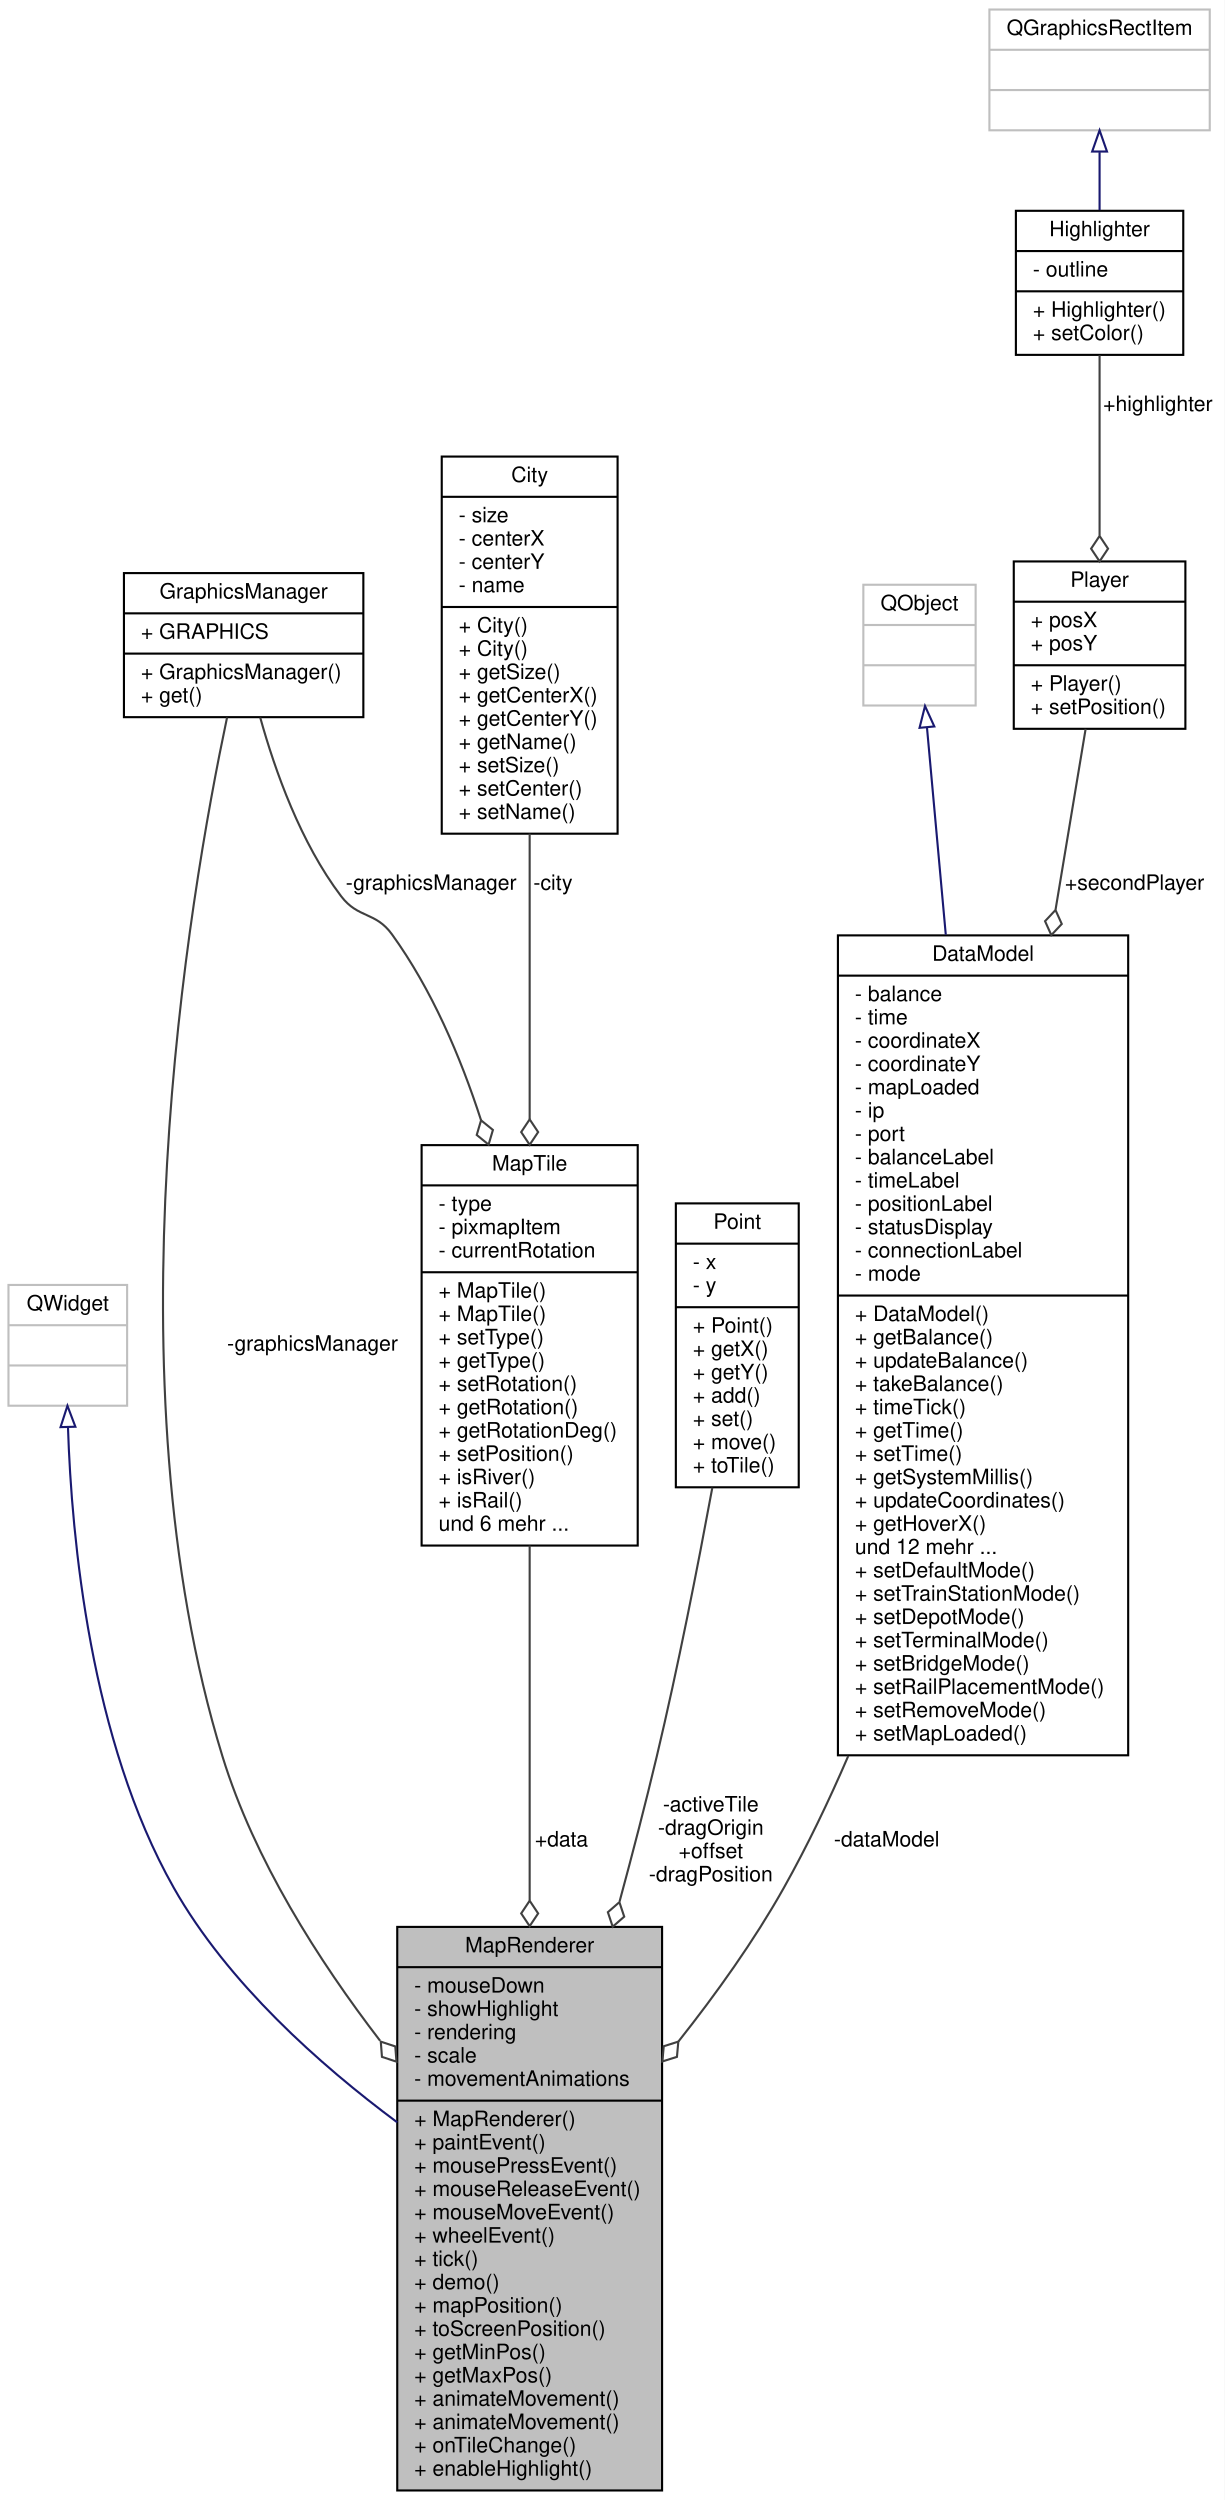
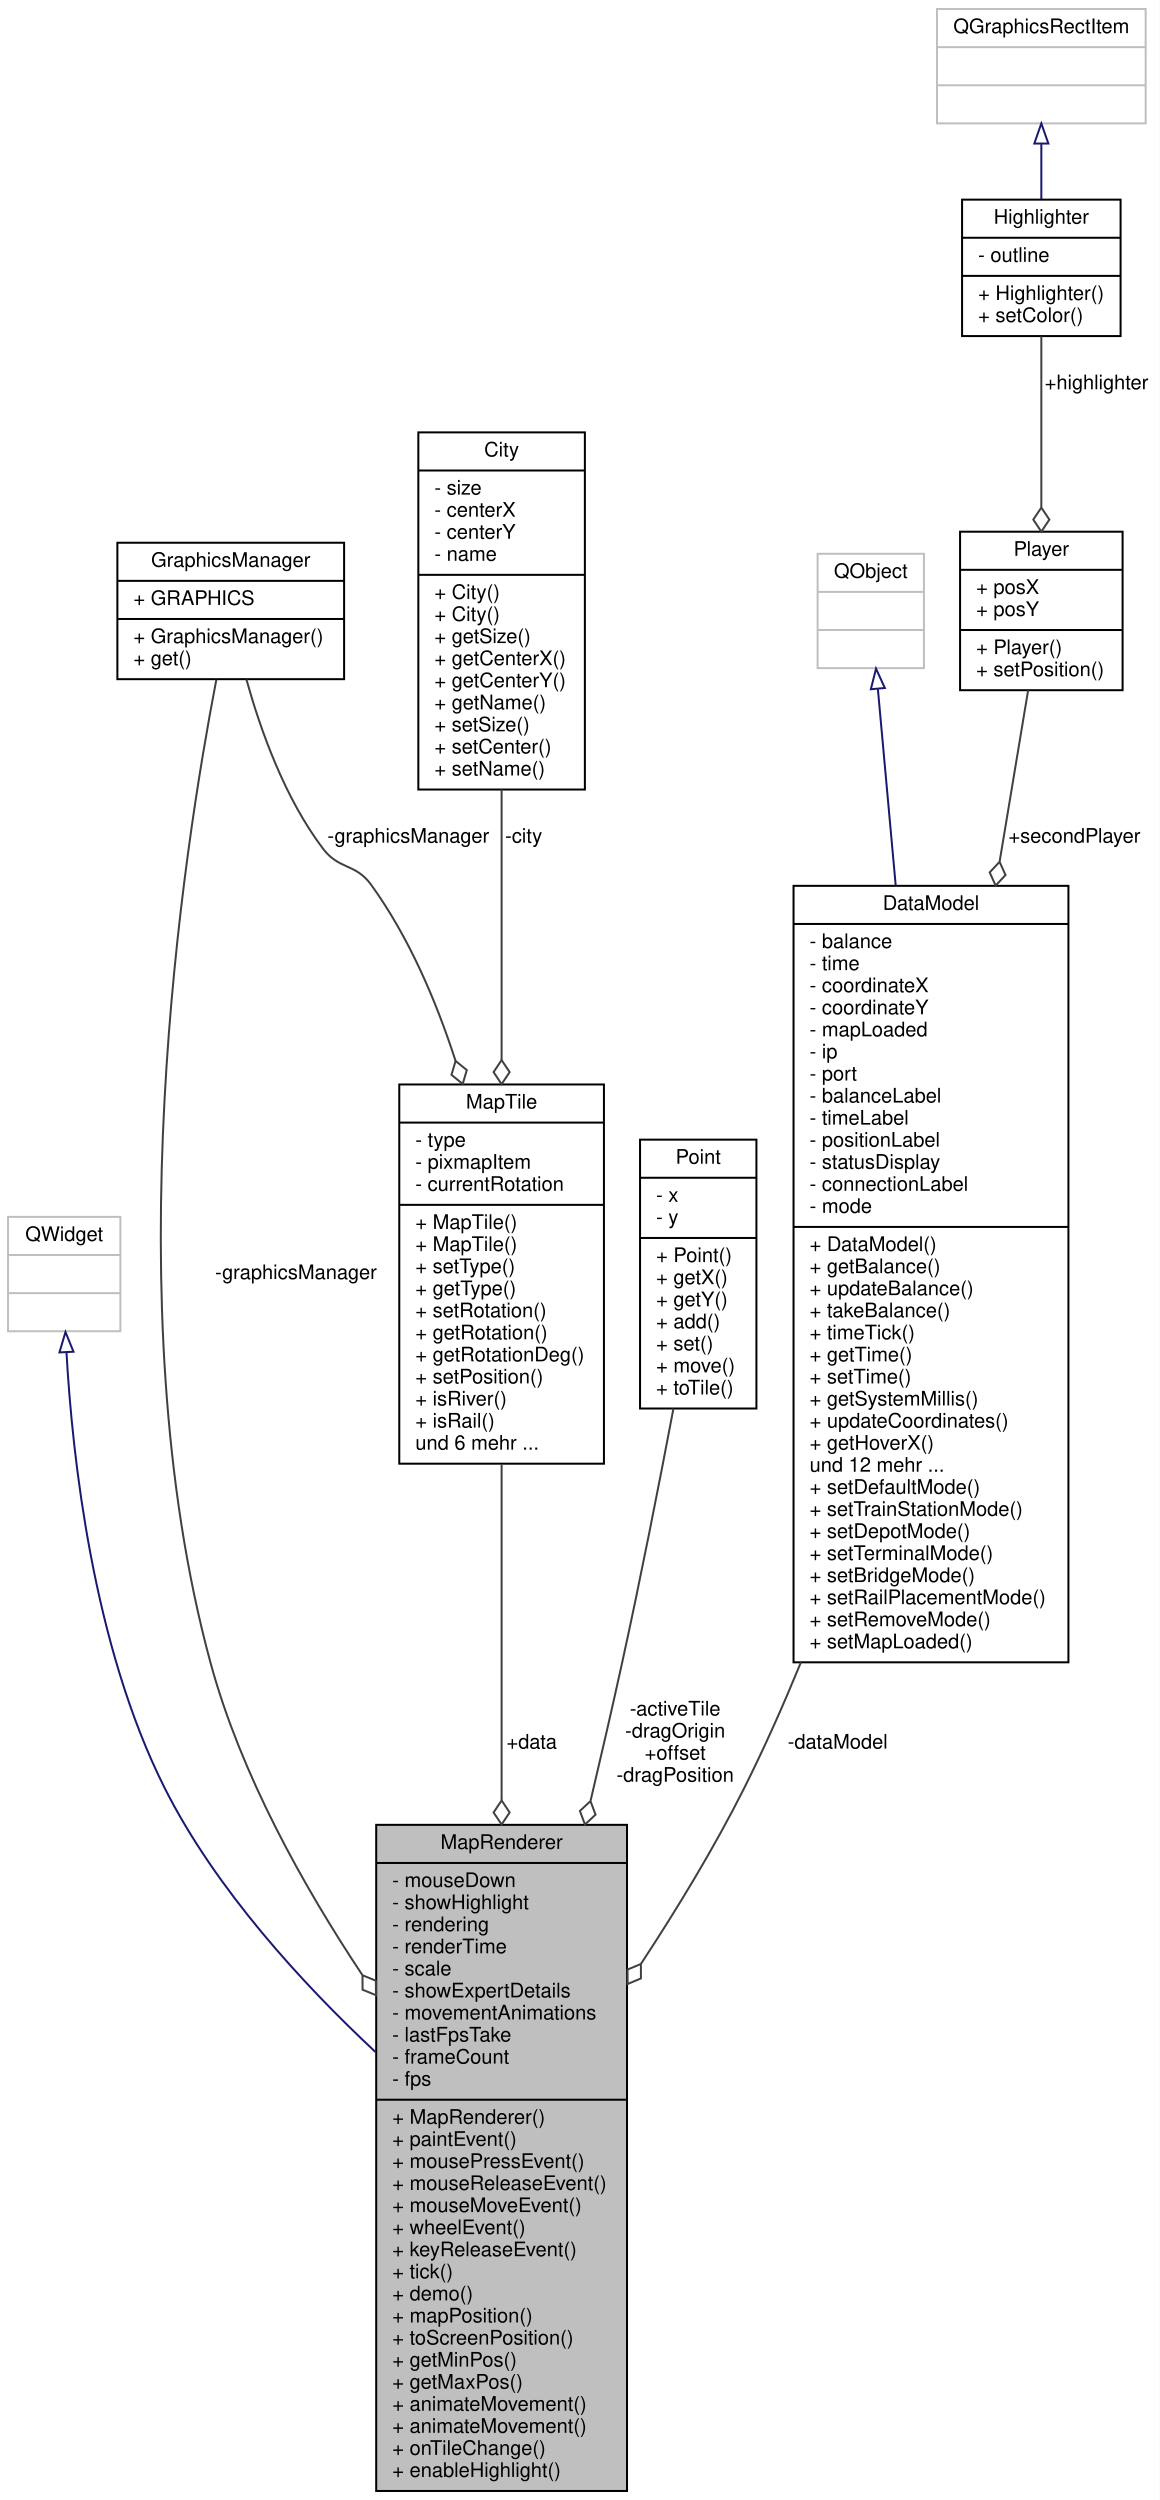
- <svg xmlns="http://www.w3.org/2000/svg" xmlns:xlink="http://www.w3.org/1999/xlink" width="578pt" height="1180pt" viewBox="0.00 0.00 578.00 1180.00">
-   <g id="graph0" class="graph" transform="scale(1 1) rotate(0) translate(4 1176)">
-     <polygon fill="#ffffff" stroke="transparent" points="-4,4 -4,-1176 574,-1176 574,4 -4,4" />
+ <svg xmlns="http://www.w3.org/2000/svg" xmlns:xlink="http://www.w3.org/1999/xlink" width="578pt" height="1246pt" viewBox="0.00 0.00 578.00 1246.00">
+   <g id="graph0" class="graph" transform="scale(1 1) rotate(0) translate(4 1242)">
+     <polygon fill="#ffffff" stroke="transparent" points="-4,4 -4,-1242 574,-1242 574,4 -4,4" />
    <g id="node1" class="node">
      <g id="a_node1">
        <a xlink:title=" ">
-           <polygon fill="#bfbfbf" stroke="#000000" points="183.5,-.5 183.5,-266.5 308.5,-266.5 308.5,-.5 183.5,-.5" />
-           <text text-anchor="middle" x="246" y="-254.5" font-family="Helvetica,sans-Serif" font-size="10.00" fill="#000000">MapRenderer</text>
-           <polyline fill="none" stroke="#000000" points="183.5,-247.5 308.5,-247.5 " />
-           <text text-anchor="start" x="191.5" y="-235.5" font-family="Helvetica,sans-Serif" font-size="10.00" fill="#000000">- mouseDown</text>
-           <text text-anchor="start" x="191.5" y="-224.5" font-family="Helvetica,sans-Serif" font-size="10.00" fill="#000000">- showHighlight</text>
-           <text text-anchor="start" x="191.5" y="-213.5" font-family="Helvetica,sans-Serif" font-size="10.00" fill="#000000">- rendering</text>
-           <text text-anchor="start" x="191.5" y="-202.5" font-family="Helvetica,sans-Serif" font-size="10.00" fill="#000000">- scale</text>
-           <text text-anchor="start" x="191.5" y="-191.5" font-family="Helvetica,sans-Serif" font-size="10.00" fill="#000000">- movementAnimations</text>
-           <polyline fill="none" stroke="#000000" points="183.5,-184.5 308.5,-184.5 " />
-           <text text-anchor="start" x="191.5" y="-172.5" font-family="Helvetica,sans-Serif" font-size="10.00" fill="#000000">+ MapRenderer()</text>
-           <text text-anchor="start" x="191.5" y="-161.5" font-family="Helvetica,sans-Serif" font-size="10.00" fill="#000000">+ paintEvent()</text>
-           <text text-anchor="start" x="191.5" y="-150.5" font-family="Helvetica,sans-Serif" font-size="10.00" fill="#000000">+ mousePressEvent()</text>
-           <text text-anchor="start" x="191.5" y="-139.5" font-family="Helvetica,sans-Serif" font-size="10.00" fill="#000000">+ mouseReleaseEvent()</text>
-           <text text-anchor="start" x="191.5" y="-128.5" font-family="Helvetica,sans-Serif" font-size="10.00" fill="#000000">+ mouseMoveEvent()</text>
-           <text text-anchor="start" x="191.5" y="-117.5" font-family="Helvetica,sans-Serif" font-size="10.00" fill="#000000">+ wheelEvent()</text>
+           <polygon fill="#bfbfbf" stroke="#000000" points="183.5,-.5 183.5,-332.5 308.5,-332.5 308.5,-.5 183.5,-.5" />
+           <text text-anchor="middle" x="246" y="-320.5" font-family="Helvetica,sans-Serif" font-size="10.00" fill="#000000">MapRenderer</text>
+           <polyline fill="none" stroke="#000000" points="183.5,-313.5 308.5,-313.5 " />
+           <text text-anchor="start" x="191.5" y="-301.5" font-family="Helvetica,sans-Serif" font-size="10.00" fill="#000000">- mouseDown</text>
+           <text text-anchor="start" x="191.5" y="-290.5" font-family="Helvetica,sans-Serif" font-size="10.00" fill="#000000">- showHighlight</text>
+           <text text-anchor="start" x="191.5" y="-279.5" font-family="Helvetica,sans-Serif" font-size="10.00" fill="#000000">- rendering</text>
+           <text text-anchor="start" x="191.5" y="-268.5" font-family="Helvetica,sans-Serif" font-size="10.00" fill="#000000">- renderTime</text>
+           <text text-anchor="start" x="191.5" y="-257.5" font-family="Helvetica,sans-Serif" font-size="10.00" fill="#000000">- scale</text>
+           <text text-anchor="start" x="191.5" y="-246.5" font-family="Helvetica,sans-Serif" font-size="10.00" fill="#000000">- showExpertDetails</text>
+           <text text-anchor="start" x="191.5" y="-235.5" font-family="Helvetica,sans-Serif" font-size="10.00" fill="#000000">- movementAnimations</text>
+           <text text-anchor="start" x="191.5" y="-224.5" font-family="Helvetica,sans-Serif" font-size="10.00" fill="#000000">- lastFpsTake</text>
+           <text text-anchor="start" x="191.5" y="-213.5" font-family="Helvetica,sans-Serif" font-size="10.00" fill="#000000">- frameCount</text>
+           <text text-anchor="start" x="191.5" y="-202.5" font-family="Helvetica,sans-Serif" font-size="10.00" fill="#000000">- fps</text>
+           <polyline fill="none" stroke="#000000" points="183.5,-195.5 308.5,-195.5 " />
+           <text text-anchor="start" x="191.5" y="-183.5" font-family="Helvetica,sans-Serif" font-size="10.00" fill="#000000">+ MapRenderer()</text>
+           <text text-anchor="start" x="191.5" y="-172.5" font-family="Helvetica,sans-Serif" font-size="10.00" fill="#000000">+ paintEvent()</text>
+           <text text-anchor="start" x="191.5" y="-161.5" font-family="Helvetica,sans-Serif" font-size="10.00" fill="#000000">+ mousePressEvent()</text>
+           <text text-anchor="start" x="191.5" y="-150.5" font-family="Helvetica,sans-Serif" font-size="10.00" fill="#000000">+ mouseReleaseEvent()</text>
+           <text text-anchor="start" x="191.5" y="-139.5" font-family="Helvetica,sans-Serif" font-size="10.00" fill="#000000">+ mouseMoveEvent()</text>
+           <text text-anchor="start" x="191.5" y="-128.5" font-family="Helvetica,sans-Serif" font-size="10.00" fill="#000000">+ wheelEvent()</text>
+           <text text-anchor="start" x="191.5" y="-117.5" font-family="Helvetica,sans-Serif" font-size="10.00" fill="#000000">+ keyReleaseEvent()</text>
          <text text-anchor="start" x="191.5" y="-106.5" font-family="Helvetica,sans-Serif" font-size="10.00" fill="#000000">+ tick()</text>
          <text text-anchor="start" x="191.5" y="-95.5" font-family="Helvetica,sans-Serif" font-size="10.00" fill="#000000">+ demo()</text>
          <text text-anchor="start" x="191.5" y="-84.5" font-family="Helvetica,sans-Serif" font-size="10.00" fill="#000000">+ mapPosition()</text>
          <text text-anchor="start" x="191.5" y="-73.5" font-family="Helvetica,sans-Serif" font-size="10.00" fill="#000000">+ toScreenPosition()</text>
          <text text-anchor="start" x="191.5" y="-62.5" font-family="Helvetica,sans-Serif" font-size="10.00" fill="#000000">+ getMinPos()</text>
          <text text-anchor="start" x="191.5" y="-51.5" font-family="Helvetica,sans-Serif" font-size="10.00" fill="#000000">+ getMaxPos()</text>
          <text text-anchor="start" x="191.5" y="-40.5" font-family="Helvetica,sans-Serif" font-size="10.00" fill="#000000">+ animateMovement()</text>
          <text text-anchor="start" x="191.5" y="-29.5" font-family="Helvetica,sans-Serif" font-size="10.00" fill="#000000">+ animateMovement()</text>
          <text text-anchor="start" x="191.5" y="-18.5" font-family="Helvetica,sans-Serif" font-size="10.00" fill="#000000">+ onTileChange()</text>
          <text text-anchor="start" x="191.5" y="-7.5" font-family="Helvetica,sans-Serif" font-size="10.00" fill="#000000">+ enableHighlight()</text>
        </a>
      </g>
    </g>
    <g id="node2" class="node">
      <g id="a_node2">
        <a xlink:title=" ">
-           <polygon fill="#ffffff" stroke="#bfbfbf" points="0,-512.5 0,-569.5 56,-569.5 56,-512.5 0,-512.5" />
-           <text text-anchor="middle" x="28" y="-557.5" font-family="Helvetica,sans-Serif" font-size="10.00" fill="#000000">QWidget</text>
-           <polyline fill="none" stroke="#bfbfbf" points="0,-550.5 56,-550.5 " />
-           <text text-anchor="middle" x="28" y="-538.5" font-family="Helvetica,sans-Serif" font-size="10.00" fill="#000000"> </text>
-           <polyline fill="none" stroke="#bfbfbf" points="0,-531.5 56,-531.5 " />
-           <text text-anchor="middle" x="28" y="-519.5" font-family="Helvetica,sans-Serif" font-size="10.00" fill="#000000"> </text>
+           <polygon fill="#ffffff" stroke="#bfbfbf" points="0,-578.5 0,-635.5 56,-635.5 56,-578.5 0,-578.5" />
+           <text text-anchor="middle" x="28" y="-623.5" font-family="Helvetica,sans-Serif" font-size="10.00" fill="#000000">QWidget</text>
+           <polyline fill="none" stroke="#bfbfbf" points="0,-616.5 56,-616.5 " />
+           <text text-anchor="middle" x="28" y="-604.5" font-family="Helvetica,sans-Serif" font-size="10.00" fill="#000000"> </text>
+           <polyline fill="none" stroke="#bfbfbf" points="0,-597.5 56,-597.5 " />
+           <text text-anchor="middle" x="28" y="-585.5" font-family="Helvetica,sans-Serif" font-size="10.00" fill="#000000"> </text>
        </a>
      </g>
    </g>
    <g id="edge1" class="edge">
-       <path fill="none" stroke="#191970" d="M28.087,-502.26C29.8,-449.732 38.671,-354.503 78,-285 103.435,-240.051 147.068,-201.306 183.492,-174.251" />
-       <polygon fill="none" stroke="#191970" points="24.582,-502.401 27.827,-512.487 31.58,-502.579 24.582,-502.401" />
+       <path fill="none" stroke="#191970" d="M29.139,-567.968C32.065,-515.88 42.326,-421.974 78,-351 103.486,-300.295 146.881,-253.171 183.182,-219.24" />
+       <polygon fill="none" stroke="#191970" points="25.636,-567.955 28.633,-578.117 32.627,-568.303 25.636,-567.955" />
    </g>
    <g id="node3" class="node">
      <g id="a_node3">
        <a xlink:href="classMapTile.html" target="_top" xlink:title=" ">
-           <polygon fill="#ffffff" stroke="#000000" points="195,-446.5 195,-635.5 297,-635.5 297,-446.5 195,-446.5" />
-           <text text-anchor="middle" x="246" y="-623.5" font-family="Helvetica,sans-Serif" font-size="10.00" fill="#000000">MapTile</text>
-           <polyline fill="none" stroke="#000000" points="195,-616.5 297,-616.5 " />
-           <text text-anchor="start" x="203" y="-604.5" font-family="Helvetica,sans-Serif" font-size="10.00" fill="#000000">- type</text>
-           <text text-anchor="start" x="203" y="-593.5" font-family="Helvetica,sans-Serif" font-size="10.00" fill="#000000">- pixmapItem</text>
-           <text text-anchor="start" x="203" y="-582.5" font-family="Helvetica,sans-Serif" font-size="10.00" fill="#000000">- currentRotation</text>
-           <polyline fill="none" stroke="#000000" points="195,-575.5 297,-575.5 " />
-           <text text-anchor="start" x="203" y="-563.5" font-family="Helvetica,sans-Serif" font-size="10.00" fill="#000000">+ MapTile()</text>
-           <text text-anchor="start" x="203" y="-552.5" font-family="Helvetica,sans-Serif" font-size="10.00" fill="#000000">+ MapTile()</text>
-           <text text-anchor="start" x="203" y="-541.5" font-family="Helvetica,sans-Serif" font-size="10.00" fill="#000000">+ setType()</text>
-           <text text-anchor="start" x="203" y="-530.5" font-family="Helvetica,sans-Serif" font-size="10.00" fill="#000000">+ getType()</text>
-           <text text-anchor="start" x="203" y="-519.5" font-family="Helvetica,sans-Serif" font-size="10.00" fill="#000000">+ setRotation()</text>
-           <text text-anchor="start" x="203" y="-508.5" font-family="Helvetica,sans-Serif" font-size="10.00" fill="#000000">+ getRotation()</text>
-           <text text-anchor="start" x="203" y="-497.5" font-family="Helvetica,sans-Serif" font-size="10.00" fill="#000000">+ getRotationDeg()</text>
-           <text text-anchor="start" x="203" y="-486.5" font-family="Helvetica,sans-Serif" font-size="10.00" fill="#000000">+ setPosition()</text>
-           <text text-anchor="start" x="203" y="-475.5" font-family="Helvetica,sans-Serif" font-size="10.00" fill="#000000">+ isRiver()</text>
-           <text text-anchor="start" x="203" y="-464.5" font-family="Helvetica,sans-Serif" font-size="10.00" fill="#000000">+ isRail()</text>
-           <text text-anchor="start" x="203" y="-453.5" font-family="Helvetica,sans-Serif" font-size="10.00" fill="#000000">und 6 mehr ...</text>
+           <polygon fill="#ffffff" stroke="#000000" points="195,-512.5 195,-701.5 297,-701.5 297,-512.5 195,-512.5" />
+           <text text-anchor="middle" x="246" y="-689.5" font-family="Helvetica,sans-Serif" font-size="10.00" fill="#000000">MapTile</text>
+           <polyline fill="none" stroke="#000000" points="195,-682.5 297,-682.5 " />
+           <text text-anchor="start" x="203" y="-670.5" font-family="Helvetica,sans-Serif" font-size="10.00" fill="#000000">- type</text>
+           <text text-anchor="start" x="203" y="-659.5" font-family="Helvetica,sans-Serif" font-size="10.00" fill="#000000">- pixmapItem</text>
+           <text text-anchor="start" x="203" y="-648.5" font-family="Helvetica,sans-Serif" font-size="10.00" fill="#000000">- currentRotation</text>
+           <polyline fill="none" stroke="#000000" points="195,-641.5 297,-641.5 " />
+           <text text-anchor="start" x="203" y="-629.5" font-family="Helvetica,sans-Serif" font-size="10.00" fill="#000000">+ MapTile()</text>
+           <text text-anchor="start" x="203" y="-618.5" font-family="Helvetica,sans-Serif" font-size="10.00" fill="#000000">+ MapTile()</text>
+           <text text-anchor="start" x="203" y="-607.5" font-family="Helvetica,sans-Serif" font-size="10.00" fill="#000000">+ setType()</text>
+           <text text-anchor="start" x="203" y="-596.5" font-family="Helvetica,sans-Serif" font-size="10.00" fill="#000000">+ getType()</text>
+           <text text-anchor="start" x="203" y="-585.5" font-family="Helvetica,sans-Serif" font-size="10.00" fill="#000000">+ setRotation()</text>
+           <text text-anchor="start" x="203" y="-574.5" font-family="Helvetica,sans-Serif" font-size="10.00" fill="#000000">+ getRotation()</text>
+           <text text-anchor="start" x="203" y="-563.5" font-family="Helvetica,sans-Serif" font-size="10.00" fill="#000000">+ getRotationDeg()</text>
+           <text text-anchor="start" x="203" y="-552.5" font-family="Helvetica,sans-Serif" font-size="10.00" fill="#000000">+ setPosition()</text>
+           <text text-anchor="start" x="203" y="-541.5" font-family="Helvetica,sans-Serif" font-size="10.00" fill="#000000">+ isRiver()</text>
+           <text text-anchor="start" x="203" y="-530.5" font-family="Helvetica,sans-Serif" font-size="10.00" fill="#000000">+ isRail()</text>
+           <text text-anchor="start" x="203" y="-519.5" font-family="Helvetica,sans-Serif" font-size="10.00" fill="#000000">und 6 mehr ...</text>
        </a>
      </g>
    </g>
    <g id="edge2" class="edge">
-       <path fill="none" stroke="#404040" d="M246,-446.487C246,-396.764 246,-334.718 246,-279.013" />
-       <polygon fill="none" stroke="#404040" points="246,-278.86 242,-272.86 246,-266.86 250,-272.86 246,-278.86" />
-       <text text-anchor="middle" x="261" y="-304.5" font-family="Helvetica,sans-Serif" font-size="10.00" fill="#000000"> +data</text>
+       <path fill="none" stroke="#404040" d="M246,-512.231C246,-463.365 246,-402.132 246,-344.83" />
+       <polygon fill="none" stroke="#404040" points="246,-344.668 242,-338.668 246,-332.668 250,-338.668 246,-344.668" />
+       <text text-anchor="middle" x="261" y="-370.5" font-family="Helvetica,sans-Serif" font-size="10.00" fill="#000000"> +data</text>
    </g>
    <g id="node4" class="node">
      <g id="a_node4">
        <a xlink:href="classGraphicsManager.html" target="_top" xlink:title=" ">
-           <polygon fill="#ffffff" stroke="#000000" points="54.5,-837.5 54.5,-905.5 167.5,-905.5 167.5,-837.5 54.5,-837.5" />
-           <text text-anchor="middle" x="111" y="-893.5" font-family="Helvetica,sans-Serif" font-size="10.00" fill="#000000">GraphicsManager</text>
-           <polyline fill="none" stroke="#000000" points="54.5,-886.5 167.5,-886.5 " />
-           <text text-anchor="start" x="62.5" y="-874.5" font-family="Helvetica,sans-Serif" font-size="10.00" fill="#000000">+ GRAPHICS</text>
-           <polyline fill="none" stroke="#000000" points="54.5,-867.5 167.5,-867.5 " />
-           <text text-anchor="start" x="62.5" y="-855.5" font-family="Helvetica,sans-Serif" font-size="10.00" fill="#000000">+ GraphicsManager()</text>
-           <text text-anchor="start" x="62.5" y="-844.5" font-family="Helvetica,sans-Serif" font-size="10.00" fill="#000000">+ get()</text>
+           <polygon fill="#ffffff" stroke="#000000" points="54.5,-903.5 54.5,-971.5 167.5,-971.5 167.5,-903.5 54.5,-903.5" />
+           <text text-anchor="middle" x="111" y="-959.5" font-family="Helvetica,sans-Serif" font-size="10.00" fill="#000000">GraphicsManager</text>
+           <polyline fill="none" stroke="#000000" points="54.5,-952.5 167.5,-952.5 " />
+           <text text-anchor="start" x="62.5" y="-940.5" font-family="Helvetica,sans-Serif" font-size="10.00" fill="#000000">+ GRAPHICS</text>
+           <polyline fill="none" stroke="#000000" points="54.5,-933.5 167.5,-933.5 " />
+           <text text-anchor="start" x="62.5" y="-921.5" font-family="Helvetica,sans-Serif" font-size="10.00" fill="#000000">+ GraphicsManager()</text>
+           <text text-anchor="start" x="62.5" y="-910.5" font-family="Helvetica,sans-Serif" font-size="10.00" fill="#000000">+ get()</text>
        </a>
      </g>
    </g>
    <g id="edge5" class="edge">
-       <path fill="none" stroke="#404040" d="M103.171,-837.351C85.167,-752.208 46.396,-524.589 101,-347 115.989,-298.25 146.316,-250.643 175.378,-212.8" />
-       <polygon fill="none" stroke="#404040" points="175.733,-212.346 176.279,-205.156 183.127,-202.894 182.58,-210.085 175.733,-212.346" />
-       <text text-anchor="middle" x="143.5" y="-538.5" font-family="Helvetica,sans-Serif" font-size="10.00" fill="#000000"> -graphicsManager</text>
+       <path fill="none" stroke="#404040" d="M103.827,-903.247C87.432,-818.334 52.244,-592.047 101,-413 116.067,-357.668 147.056,-302.086 176.531,-257.744" />
+       <polygon fill="none" stroke="#404040" points="176.67,-257.539 176.711,-250.328 183.383,-247.592 183.342,-254.803 176.67,-257.539" />
+       <text text-anchor="middle" x="143.5" y="-604.5" font-family="Helvetica,sans-Serif" font-size="10.00" fill="#000000"> -graphicsManager</text>
    </g>
    <g id="edge3" class="edge">
-       <path fill="none" stroke="#404040" d="M118.83,-837.316C125.813,-812.174 137.932,-778.146 157,-753 165.056,-742.376 173.196,-745.811 181,-735 199.713,-709.08 213.302,-677.406 223.057,-647.229" />
-       <polygon fill="none" stroke="#404040" points="223.062,-647.214 221.015,-640.3 226.611,-635.751 228.657,-642.666 223.062,-647.214" />
-       <text text-anchor="middle" x="199.5" y="-756" font-family="Helvetica,sans-Serif" font-size="10.00" fill="#000000"> -graphicsManager</text>
+       <path fill="none" stroke="#404040" d="M118.83,-903.316C125.813,-878.174 137.932,-844.146 157,-819 165.056,-808.376 173.196,-811.811 181,-801 199.713,-775.08 213.302,-743.406 223.057,-713.229" />
+       <polygon fill="none" stroke="#404040" points="223.062,-713.214 221.015,-706.3 226.611,-701.751 228.657,-708.666 223.062,-713.214" />
+       <text text-anchor="middle" x="199.5" y="-822" font-family="Helvetica,sans-Serif" font-size="10.00" fill="#000000"> -graphicsManager</text>
    </g>
    <g id="node5" class="node">
      <g id="a_node5">
        <a xlink:href="classCity.html" target="_top" xlink:title=" ">
-           <polygon fill="#ffffff" stroke="#000000" points="204.5,-782.5 204.5,-960.5 287.5,-960.5 287.5,-782.5 204.5,-782.5" />
-           <text text-anchor="middle" x="246" y="-948.5" font-family="Helvetica,sans-Serif" font-size="10.00" fill="#000000">City</text>
-           <polyline fill="none" stroke="#000000" points="204.5,-941.5 287.5,-941.5 " />
-           <text text-anchor="start" x="212.5" y="-929.5" font-family="Helvetica,sans-Serif" font-size="10.00" fill="#000000">- size</text>
-           <text text-anchor="start" x="212.5" y="-918.5" font-family="Helvetica,sans-Serif" font-size="10.00" fill="#000000">- centerX</text>
-           <text text-anchor="start" x="212.5" y="-907.5" font-family="Helvetica,sans-Serif" font-size="10.00" fill="#000000">- centerY</text>
-           <text text-anchor="start" x="212.5" y="-896.5" font-family="Helvetica,sans-Serif" font-size="10.00" fill="#000000">- name</text>
-           <polyline fill="none" stroke="#000000" points="204.5,-889.5 287.5,-889.5 " />
-           <text text-anchor="start" x="212.5" y="-877.5" font-family="Helvetica,sans-Serif" font-size="10.00" fill="#000000">+ City()</text>
-           <text text-anchor="start" x="212.5" y="-866.5" font-family="Helvetica,sans-Serif" font-size="10.00" fill="#000000">+ City()</text>
-           <text text-anchor="start" x="212.5" y="-855.5" font-family="Helvetica,sans-Serif" font-size="10.00" fill="#000000">+ getSize()</text>
-           <text text-anchor="start" x="212.5" y="-844.5" font-family="Helvetica,sans-Serif" font-size="10.00" fill="#000000">+ getCenterX()</text>
-           <text text-anchor="start" x="212.5" y="-833.5" font-family="Helvetica,sans-Serif" font-size="10.00" fill="#000000">+ getCenterY()</text>
-           <text text-anchor="start" x="212.5" y="-822.5" font-family="Helvetica,sans-Serif" font-size="10.00" fill="#000000">+ getName()</text>
-           <text text-anchor="start" x="212.5" y="-811.5" font-family="Helvetica,sans-Serif" font-size="10.00" fill="#000000">+ setSize()</text>
-           <text text-anchor="start" x="212.5" y="-800.5" font-family="Helvetica,sans-Serif" font-size="10.00" fill="#000000">+ setCenter()</text>
-           <text text-anchor="start" x="212.5" y="-789.5" font-family="Helvetica,sans-Serif" font-size="10.00" fill="#000000">+ setName()</text>
+           <polygon fill="#ffffff" stroke="#000000" points="204.5,-848.5 204.5,-1026.5 287.5,-1026.5 287.5,-848.5 204.5,-848.5" />
+           <text text-anchor="middle" x="246" y="-1014.5" font-family="Helvetica,sans-Serif" font-size="10.00" fill="#000000">City</text>
+           <polyline fill="none" stroke="#000000" points="204.5,-1007.5 287.5,-1007.5 " />
+           <text text-anchor="start" x="212.5" y="-995.5" font-family="Helvetica,sans-Serif" font-size="10.00" fill="#000000">- size</text>
+           <text text-anchor="start" x="212.5" y="-984.5" font-family="Helvetica,sans-Serif" font-size="10.00" fill="#000000">- centerX</text>
+           <text text-anchor="start" x="212.5" y="-973.5" font-family="Helvetica,sans-Serif" font-size="10.00" fill="#000000">- centerY</text>
+           <text text-anchor="start" x="212.5" y="-962.5" font-family="Helvetica,sans-Serif" font-size="10.00" fill="#000000">- name</text>
+           <polyline fill="none" stroke="#000000" points="204.5,-955.5 287.5,-955.5 " />
+           <text text-anchor="start" x="212.5" y="-943.5" font-family="Helvetica,sans-Serif" font-size="10.00" fill="#000000">+ City()</text>
+           <text text-anchor="start" x="212.5" y="-932.5" font-family="Helvetica,sans-Serif" font-size="10.00" fill="#000000">+ City()</text>
+           <text text-anchor="start" x="212.5" y="-921.5" font-family="Helvetica,sans-Serif" font-size="10.00" fill="#000000">+ getSize()</text>
+           <text text-anchor="start" x="212.5" y="-910.5" font-family="Helvetica,sans-Serif" font-size="10.00" fill="#000000">+ getCenterX()</text>
+           <text text-anchor="start" x="212.5" y="-899.5" font-family="Helvetica,sans-Serif" font-size="10.00" fill="#000000">+ getCenterY()</text>
+           <text text-anchor="start" x="212.5" y="-888.5" font-family="Helvetica,sans-Serif" font-size="10.00" fill="#000000">+ getName()</text>
+           <text text-anchor="start" x="212.5" y="-877.5" font-family="Helvetica,sans-Serif" font-size="10.00" fill="#000000">+ setSize()</text>
+           <text text-anchor="start" x="212.5" y="-866.5" font-family="Helvetica,sans-Serif" font-size="10.00" fill="#000000">+ setCenter()</text>
+           <text text-anchor="start" x="212.5" y="-855.5" font-family="Helvetica,sans-Serif" font-size="10.00" fill="#000000">+ setName()</text>
        </a>
      </g>
    </g>
    <g id="edge4" class="edge">
-       <path fill="none" stroke="#404040" d="M246,-782.497C246,-740.992 246,-691.267 246,-647.755" />
-       <polygon fill="none" stroke="#404040" points="246,-647.659 242,-641.659 246,-635.659 250,-641.659 246,-647.659" />
-       <text text-anchor="middle" x="257" y="-756" font-family="Helvetica,sans-Serif" font-size="10.00" fill="#000000"> -city</text>
+       <path fill="none" stroke="#404040" d="M246,-848.497C246,-806.992 246,-757.267 246,-713.755" />
+       <polygon fill="none" stroke="#404040" points="246,-713.659 242,-707.659 246,-701.659 250,-707.659 246,-713.659" />
+       <text text-anchor="middle" x="257" y="-822" font-family="Helvetica,sans-Serif" font-size="10.00" fill="#000000"> -city</text>
    </g>
    <g id="node6" class="node">
      <g id="a_node6">
        <a xlink:href="classPoint.html" target="_top" xlink:title=" ">
-           <polygon fill="#ffffff" stroke="#000000" points="315,-474 315,-608 373,-608 373,-474 315,-474" />
-           <text text-anchor="middle" x="344" y="-596" font-family="Helvetica,sans-Serif" font-size="10.00" fill="#000000">Point</text>
-           <polyline fill="none" stroke="#000000" points="315,-589 373,-589 " />
-           <text text-anchor="start" x="323" y="-577" font-family="Helvetica,sans-Serif" font-size="10.00" fill="#000000">- x</text>
-           <text text-anchor="start" x="323" y="-566" font-family="Helvetica,sans-Serif" font-size="10.00" fill="#000000">- y</text>
-           <polyline fill="none" stroke="#000000" points="315,-559 373,-559 " />
-           <text text-anchor="start" x="323" y="-547" font-family="Helvetica,sans-Serif" font-size="10.00" fill="#000000">+ Point()</text>
-           <text text-anchor="start" x="323" y="-536" font-family="Helvetica,sans-Serif" font-size="10.00" fill="#000000">+ getX()</text>
-           <text text-anchor="start" x="323" y="-525" font-family="Helvetica,sans-Serif" font-size="10.00" fill="#000000">+ getY()</text>
-           <text text-anchor="start" x="323" y="-514" font-family="Helvetica,sans-Serif" font-size="10.00" fill="#000000">+ add()</text>
-           <text text-anchor="start" x="323" y="-503" font-family="Helvetica,sans-Serif" font-size="10.00" fill="#000000">+ set()</text>
-           <text text-anchor="start" x="323" y="-492" font-family="Helvetica,sans-Serif" font-size="10.00" fill="#000000">+ move()</text>
-           <text text-anchor="start" x="323" y="-481" font-family="Helvetica,sans-Serif" font-size="10.00" fill="#000000">+ toTile()</text>
+           <polygon fill="#ffffff" stroke="#000000" points="315,-540 315,-674 373,-674 373,-540 315,-540" />
+           <text text-anchor="middle" x="344" y="-662" font-family="Helvetica,sans-Serif" font-size="10.00" fill="#000000">Point</text>
+           <polyline fill="none" stroke="#000000" points="315,-655 373,-655 " />
+           <text text-anchor="start" x="323" y="-643" font-family="Helvetica,sans-Serif" font-size="10.00" fill="#000000">- x</text>
+           <text text-anchor="start" x="323" y="-632" font-family="Helvetica,sans-Serif" font-size="10.00" fill="#000000">- y</text>
+           <polyline fill="none" stroke="#000000" points="315,-625 373,-625 " />
+           <text text-anchor="start" x="323" y="-613" font-family="Helvetica,sans-Serif" font-size="10.00" fill="#000000">+ Point()</text>
+           <text text-anchor="start" x="323" y="-602" font-family="Helvetica,sans-Serif" font-size="10.00" fill="#000000">+ getX()</text>
+           <text text-anchor="start" x="323" y="-591" font-family="Helvetica,sans-Serif" font-size="10.00" fill="#000000">+ getY()</text>
+           <text text-anchor="start" x="323" y="-580" font-family="Helvetica,sans-Serif" font-size="10.00" fill="#000000">+ add()</text>
+           <text text-anchor="start" x="323" y="-569" font-family="Helvetica,sans-Serif" font-size="10.00" fill="#000000">+ set()</text>
+           <text text-anchor="start" x="323" y="-558" font-family="Helvetica,sans-Serif" font-size="10.00" fill="#000000">+ move()</text>
+           <text text-anchor="start" x="323" y="-547" font-family="Helvetica,sans-Serif" font-size="10.00" fill="#000000">+ toTile()</text>
        </a>
      </g>
    </g>
    <g id="edge6" class="edge">
-       <path fill="none" stroke="#404040" d="M332.219,-473.824C325.302,-436.344 315.974,-388.901 306,-347 300.704,-324.753 294.636,-301.336 288.439,-278.49" />
-       <polygon fill="none" stroke="#404040" points="288.354,-278.179 282.913,-273.447 285.19,-266.604 290.63,-271.337 288.354,-278.179" />
-       <text text-anchor="middle" x="331.5" y="-321" font-family="Helvetica,sans-Serif" font-size="10.00" fill="#000000"> -activeTile</text>
-       <text text-anchor="middle" x="331.5" y="-310" font-family="Helvetica,sans-Serif" font-size="10.00" fill="#000000">-dragOrigin</text>
-       <text text-anchor="middle" x="331.5" y="-299" font-family="Helvetica,sans-Serif" font-size="10.00" fill="#000000">+offset</text>
-       <text text-anchor="middle" x="331.5" y="-288" font-family="Helvetica,sans-Serif" font-size="10.00" fill="#000000">-dragPosition</text>
+       <path fill="none" stroke="#404040" d="M331.643,-539.956C324.548,-502.516 315.236,-455.071 306,-413 301.135,-390.836 295.797,-367.61 290.375,-344.646" />
+       <polygon fill="none" stroke="#404040" points="290.304,-344.344 285.027,-339.43 287.534,-332.668 292.811,-337.583 290.304,-344.344" />
+       <text text-anchor="middle" x="332.5" y="-387" font-family="Helvetica,sans-Serif" font-size="10.00" fill="#000000"> -activeTile</text>
+       <text text-anchor="middle" x="332.5" y="-376" font-family="Helvetica,sans-Serif" font-size="10.00" fill="#000000">-dragOrigin</text>
+       <text text-anchor="middle" x="332.5" y="-365" font-family="Helvetica,sans-Serif" font-size="10.00" fill="#000000">+offset</text>
+       <text text-anchor="middle" x="332.5" y="-354" font-family="Helvetica,sans-Serif" font-size="10.00" fill="#000000">-dragPosition</text>
    </g>
    <g id="node7" class="node">
      <g id="a_node7">
        <a xlink:href="classDataModel.html" target="_top" xlink:title=" ">
-           <polygon fill="#ffffff" stroke="#000000" points="391.5,-347.5 391.5,-734.5 528.5,-734.5 528.5,-347.5 391.5,-347.5" />
-           <text text-anchor="middle" x="460" y="-722.5" font-family="Helvetica,sans-Serif" font-size="10.00" fill="#000000">DataModel</text>
-           <polyline fill="none" stroke="#000000" points="391.5,-715.5 528.5,-715.5 " />
-           <text text-anchor="start" x="399.5" y="-703.5" font-family="Helvetica,sans-Serif" font-size="10.00" fill="#000000">- balance</text>
-           <text text-anchor="start" x="399.5" y="-692.5" font-family="Helvetica,sans-Serif" font-size="10.00" fill="#000000">- time</text>
-           <text text-anchor="start" x="399.5" y="-681.5" font-family="Helvetica,sans-Serif" font-size="10.00" fill="#000000">- coordinateX</text>
-           <text text-anchor="start" x="399.5" y="-670.5" font-family="Helvetica,sans-Serif" font-size="10.00" fill="#000000">- coordinateY</text>
-           <text text-anchor="start" x="399.5" y="-659.5" font-family="Helvetica,sans-Serif" font-size="10.00" fill="#000000">- mapLoaded</text>
-           <text text-anchor="start" x="399.5" y="-648.5" font-family="Helvetica,sans-Serif" font-size="10.00" fill="#000000">- ip</text>
-           <text text-anchor="start" x="399.5" y="-637.5" font-family="Helvetica,sans-Serif" font-size="10.00" fill="#000000">- port</text>
-           <text text-anchor="start" x="399.5" y="-626.5" font-family="Helvetica,sans-Serif" font-size="10.00" fill="#000000">- balanceLabel</text>
-           <text text-anchor="start" x="399.5" y="-615.5" font-family="Helvetica,sans-Serif" font-size="10.00" fill="#000000">- timeLabel</text>
-           <text text-anchor="start" x="399.5" y="-604.5" font-family="Helvetica,sans-Serif" font-size="10.00" fill="#000000">- positionLabel</text>
-           <text text-anchor="start" x="399.5" y="-593.5" font-family="Helvetica,sans-Serif" font-size="10.00" fill="#000000">- statusDisplay</text>
-           <text text-anchor="start" x="399.5" y="-582.5" font-family="Helvetica,sans-Serif" font-size="10.00" fill="#000000">- connectionLabel</text>
-           <text text-anchor="start" x="399.5" y="-571.5" font-family="Helvetica,sans-Serif" font-size="10.00" fill="#000000">- mode</text>
-           <polyline fill="none" stroke="#000000" points="391.5,-564.5 528.5,-564.5 " />
-           <text text-anchor="start" x="399.5" y="-552.5" font-family="Helvetica,sans-Serif" font-size="10.00" fill="#000000">+ DataModel()</text>
-           <text text-anchor="start" x="399.5" y="-541.5" font-family="Helvetica,sans-Serif" font-size="10.00" fill="#000000">+ getBalance()</text>
-           <text text-anchor="start" x="399.5" y="-530.5" font-family="Helvetica,sans-Serif" font-size="10.00" fill="#000000">+ updateBalance()</text>
-           <text text-anchor="start" x="399.5" y="-519.5" font-family="Helvetica,sans-Serif" font-size="10.00" fill="#000000">+ takeBalance()</text>
-           <text text-anchor="start" x="399.5" y="-508.5" font-family="Helvetica,sans-Serif" font-size="10.00" fill="#000000">+ timeTick()</text>
-           <text text-anchor="start" x="399.5" y="-497.5" font-family="Helvetica,sans-Serif" font-size="10.00" fill="#000000">+ getTime()</text>
-           <text text-anchor="start" x="399.5" y="-486.5" font-family="Helvetica,sans-Serif" font-size="10.00" fill="#000000">+ setTime()</text>
-           <text text-anchor="start" x="399.5" y="-475.5" font-family="Helvetica,sans-Serif" font-size="10.00" fill="#000000">+ getSystemMillis()</text>
-           <text text-anchor="start" x="399.5" y="-464.5" font-family="Helvetica,sans-Serif" font-size="10.00" fill="#000000">+ updateCoordinates()</text>
-           <text text-anchor="start" x="399.5" y="-453.5" font-family="Helvetica,sans-Serif" font-size="10.00" fill="#000000">+ getHoverX()</text>
-           <text text-anchor="start" x="399.5" y="-442.5" font-family="Helvetica,sans-Serif" font-size="10.00" fill="#000000">und 12 mehr ...</text>
-           <text text-anchor="start" x="399.5" y="-431.5" font-family="Helvetica,sans-Serif" font-size="10.00" fill="#000000">+ setDefaultMode()</text>
-           <text text-anchor="start" x="399.5" y="-420.5" font-family="Helvetica,sans-Serif" font-size="10.00" fill="#000000">+ setTrainStationMode()</text>
-           <text text-anchor="start" x="399.5" y="-409.5" font-family="Helvetica,sans-Serif" font-size="10.00" fill="#000000">+ setDepotMode()</text>
-           <text text-anchor="start" x="399.5" y="-398.5" font-family="Helvetica,sans-Serif" font-size="10.00" fill="#000000">+ setTerminalMode()</text>
-           <text text-anchor="start" x="399.5" y="-387.5" font-family="Helvetica,sans-Serif" font-size="10.00" fill="#000000">+ setBridgeMode()</text>
-           <text text-anchor="start" x="399.5" y="-376.5" font-family="Helvetica,sans-Serif" font-size="10.00" fill="#000000">+ setRailPlacementMode()</text>
-           <text text-anchor="start" x="399.5" y="-365.5" font-family="Helvetica,sans-Serif" font-size="10.00" fill="#000000">+ setRemoveMode()</text>
-           <text text-anchor="start" x="399.5" y="-354.5" font-family="Helvetica,sans-Serif" font-size="10.00" fill="#000000">+ setMapLoaded()</text>
+           <polygon fill="#ffffff" stroke="#000000" points="391.5,-413.5 391.5,-800.5 528.5,-800.5 528.5,-413.5 391.5,-413.5" />
+           <text text-anchor="middle" x="460" y="-788.5" font-family="Helvetica,sans-Serif" font-size="10.00" fill="#000000">DataModel</text>
+           <polyline fill="none" stroke="#000000" points="391.5,-781.5 528.5,-781.5 " />
+           <text text-anchor="start" x="399.5" y="-769.5" font-family="Helvetica,sans-Serif" font-size="10.00" fill="#000000">- balance</text>
+           <text text-anchor="start" x="399.5" y="-758.5" font-family="Helvetica,sans-Serif" font-size="10.00" fill="#000000">- time</text>
+           <text text-anchor="start" x="399.5" y="-747.5" font-family="Helvetica,sans-Serif" font-size="10.00" fill="#000000">- coordinateX</text>
+           <text text-anchor="start" x="399.5" y="-736.5" font-family="Helvetica,sans-Serif" font-size="10.00" fill="#000000">- coordinateY</text>
+           <text text-anchor="start" x="399.5" y="-725.5" font-family="Helvetica,sans-Serif" font-size="10.00" fill="#000000">- mapLoaded</text>
+           <text text-anchor="start" x="399.5" y="-714.5" font-family="Helvetica,sans-Serif" font-size="10.00" fill="#000000">- ip</text>
+           <text text-anchor="start" x="399.5" y="-703.5" font-family="Helvetica,sans-Serif" font-size="10.00" fill="#000000">- port</text>
+           <text text-anchor="start" x="399.5" y="-692.5" font-family="Helvetica,sans-Serif" font-size="10.00" fill="#000000">- balanceLabel</text>
+           <text text-anchor="start" x="399.5" y="-681.5" font-family="Helvetica,sans-Serif" font-size="10.00" fill="#000000">- timeLabel</text>
+           <text text-anchor="start" x="399.5" y="-670.5" font-family="Helvetica,sans-Serif" font-size="10.00" fill="#000000">- positionLabel</text>
+           <text text-anchor="start" x="399.5" y="-659.5" font-family="Helvetica,sans-Serif" font-size="10.00" fill="#000000">- statusDisplay</text>
+           <text text-anchor="start" x="399.5" y="-648.5" font-family="Helvetica,sans-Serif" font-size="10.00" fill="#000000">- connectionLabel</text>
+           <text text-anchor="start" x="399.5" y="-637.5" font-family="Helvetica,sans-Serif" font-size="10.00" fill="#000000">- mode</text>
+           <polyline fill="none" stroke="#000000" points="391.5,-630.5 528.5,-630.5 " />
+           <text text-anchor="start" x="399.5" y="-618.5" font-family="Helvetica,sans-Serif" font-size="10.00" fill="#000000">+ DataModel()</text>
+           <text text-anchor="start" x="399.5" y="-607.5" font-family="Helvetica,sans-Serif" font-size="10.00" fill="#000000">+ getBalance()</text>
+           <text text-anchor="start" x="399.5" y="-596.5" font-family="Helvetica,sans-Serif" font-size="10.00" fill="#000000">+ updateBalance()</text>
+           <text text-anchor="start" x="399.5" y="-585.5" font-family="Helvetica,sans-Serif" font-size="10.00" fill="#000000">+ takeBalance()</text>
+           <text text-anchor="start" x="399.5" y="-574.5" font-family="Helvetica,sans-Serif" font-size="10.00" fill="#000000">+ timeTick()</text>
+           <text text-anchor="start" x="399.5" y="-563.5" font-family="Helvetica,sans-Serif" font-size="10.00" fill="#000000">+ getTime()</text>
+           <text text-anchor="start" x="399.5" y="-552.5" font-family="Helvetica,sans-Serif" font-size="10.00" fill="#000000">+ setTime()</text>
+           <text text-anchor="start" x="399.5" y="-541.5" font-family="Helvetica,sans-Serif" font-size="10.00" fill="#000000">+ getSystemMillis()</text>
+           <text text-anchor="start" x="399.5" y="-530.5" font-family="Helvetica,sans-Serif" font-size="10.00" fill="#000000">+ updateCoordinates()</text>
+           <text text-anchor="start" x="399.5" y="-519.5" font-family="Helvetica,sans-Serif" font-size="10.00" fill="#000000">+ getHoverX()</text>
+           <text text-anchor="start" x="399.5" y="-508.5" font-family="Helvetica,sans-Serif" font-size="10.00" fill="#000000">und 12 mehr ...</text>
+           <text text-anchor="start" x="399.5" y="-497.5" font-family="Helvetica,sans-Serif" font-size="10.00" fill="#000000">+ setDefaultMode()</text>
+           <text text-anchor="start" x="399.5" y="-486.5" font-family="Helvetica,sans-Serif" font-size="10.00" fill="#000000">+ setTrainStationMode()</text>
+           <text text-anchor="start" x="399.5" y="-475.5" font-family="Helvetica,sans-Serif" font-size="10.00" fill="#000000">+ setDepotMode()</text>
+           <text text-anchor="start" x="399.5" y="-464.5" font-family="Helvetica,sans-Serif" font-size="10.00" fill="#000000">+ setTerminalMode()</text>
+           <text text-anchor="start" x="399.5" y="-453.5" font-family="Helvetica,sans-Serif" font-size="10.00" fill="#000000">+ setBridgeMode()</text>
+           <text text-anchor="start" x="399.5" y="-442.5" font-family="Helvetica,sans-Serif" font-size="10.00" fill="#000000">+ setRailPlacementMode()</text>
+           <text text-anchor="start" x="399.5" y="-431.5" font-family="Helvetica,sans-Serif" font-size="10.00" fill="#000000">+ setRemoveMode()</text>
+           <text text-anchor="start" x="399.5" y="-420.5" font-family="Helvetica,sans-Serif" font-size="10.00" fill="#000000">+ setMapLoaded()</text>
        </a>
      </g>
    </g>
    <g id="edge7" class="edge">
-       <path fill="none" stroke="#404040" d="M396.39,-347.209C387.148,-325.769 376.996,-304.618 366,-285 352.003,-260.03 334.009,-234.878 316.235,-212.437" />
-       <polygon fill="none" stroke="#404040" points="316.163,-212.347 309.286,-210.177 308.644,-202.994 315.521,-205.165 316.163,-212.347" />
-       <text text-anchor="middle" x="414.5" y="-304.5" font-family="Helvetica,sans-Serif" font-size="10.00" fill="#000000"> -dataModel</text>
+       <path fill="none" stroke="#404040" d="M395.159,-413.45C386.39,-392.073 376.955,-370.87 367,-351 352.177,-321.413 333.578,-290.785 315.441,-263.186" />
+       <polygon fill="none" stroke="#404040" points="315.424,-263.161 308.773,-260.374 308.788,-253.163 315.438,-255.95 315.424,-263.161" />
+       <text text-anchor="middle" x="413.5" y="-370.5" font-family="Helvetica,sans-Serif" font-size="10.00" fill="#000000"> -dataModel</text>
    </g>
    <g id="node8" class="node">
      <g id="a_node8">
        <a xlink:title=" ">
-           <polygon fill="#ffffff" stroke="#bfbfbf" points="403.5,-843 403.5,-900 456.5,-900 456.5,-843 403.5,-843" />
-           <text text-anchor="middle" x="430" y="-888" font-family="Helvetica,sans-Serif" font-size="10.00" fill="#000000">QObject</text>
-           <polyline fill="none" stroke="#bfbfbf" points="403.5,-881 456.5,-881 " />
-           <text text-anchor="middle" x="430" y="-869" font-family="Helvetica,sans-Serif" font-size="10.00" fill="#000000"> </text>
-           <polyline fill="none" stroke="#bfbfbf" points="403.5,-862 456.5,-862 " />
-           <text text-anchor="middle" x="430" y="-850" font-family="Helvetica,sans-Serif" font-size="10.00" fill="#000000"> </text>
+           <polygon fill="#ffffff" stroke="#bfbfbf" points="403.5,-909 403.5,-966 456.5,-966 456.5,-909 403.5,-909" />
+           <text text-anchor="middle" x="430" y="-954" font-family="Helvetica,sans-Serif" font-size="10.00" fill="#000000">QObject</text>
+           <polyline fill="none" stroke="#bfbfbf" points="403.5,-947 456.5,-947 " />
+           <text text-anchor="middle" x="430" y="-935" font-family="Helvetica,sans-Serif" font-size="10.00" fill="#000000"> </text>
+           <polyline fill="none" stroke="#bfbfbf" points="403.5,-928 456.5,-928 " />
+           <text text-anchor="middle" x="430" y="-916" font-family="Helvetica,sans-Serif" font-size="10.00" fill="#000000"> </text>
        </a>
      </g>
    </g>
    <g id="edge8" class="edge">
-       <path fill="none" stroke="#191970" d="M433.54,-832.502C435.842,-807.138 439.036,-771.957 442.409,-734.79" />
-       <polygon fill="none" stroke="#191970" points="430.028,-832.473 432.61,-842.749 437,-833.106 430.028,-832.473" />
+       <path fill="none" stroke="#191970" d="M433.54,-898.502C435.842,-873.138 439.036,-837.957 442.409,-800.79" />
+       <polygon fill="none" stroke="#191970" points="430.028,-898.473 432.61,-908.749 437,-899.106 430.028,-898.473" />
    </g>
    <g id="node9" class="node">
      <g id="a_node9">
        <a xlink:href="classPlayer.html" target="_top" xlink:title=" ">
-           <polygon fill="#ffffff" stroke="#000000" points="474.5,-832 474.5,-911 555.5,-911 555.5,-832 474.5,-832" />
-           <text text-anchor="middle" x="515" y="-899" font-family="Helvetica,sans-Serif" font-size="10.00" fill="#000000">Player</text>
-           <polyline fill="none" stroke="#000000" points="474.5,-892 555.5,-892 " />
-           <text text-anchor="start" x="482.5" y="-880" font-family="Helvetica,sans-Serif" font-size="10.00" fill="#000000">+ posX</text>
-           <text text-anchor="start" x="482.5" y="-869" font-family="Helvetica,sans-Serif" font-size="10.00" fill="#000000">+ posY</text>
-           <polyline fill="none" stroke="#000000" points="474.5,-862 555.5,-862 " />
-           <text text-anchor="start" x="482.5" y="-850" font-family="Helvetica,sans-Serif" font-size="10.00" fill="#000000">+ Player()</text>
-           <text text-anchor="start" x="482.5" y="-839" font-family="Helvetica,sans-Serif" font-size="10.00" fill="#000000">+ setPosition()</text>
+           <polygon fill="#ffffff" stroke="#000000" points="474.5,-898 474.5,-977 555.5,-977 555.5,-898 474.5,-898" />
+           <text text-anchor="middle" x="515" y="-965" font-family="Helvetica,sans-Serif" font-size="10.00" fill="#000000">Player</text>
+           <polyline fill="none" stroke="#000000" points="474.5,-958 555.5,-958 " />
+           <text text-anchor="start" x="482.5" y="-946" font-family="Helvetica,sans-Serif" font-size="10.00" fill="#000000">+ posX</text>
+           <text text-anchor="start" x="482.5" y="-935" font-family="Helvetica,sans-Serif" font-size="10.00" fill="#000000">+ posY</text>
+           <polyline fill="none" stroke="#000000" points="474.5,-928 555.5,-928 " />
+           <text text-anchor="start" x="482.5" y="-916" font-family="Helvetica,sans-Serif" font-size="10.00" fill="#000000">+ Player()</text>
+           <text text-anchor="start" x="482.5" y="-905" font-family="Helvetica,sans-Serif" font-size="10.00" fill="#000000">+ setPosition()</text>
        </a>
      </g>
    </g>
    <g id="edge9" class="edge">
-       <path fill="none" stroke="#404040" d="M508.42,-831.962C504.662,-809.378 499.63,-779.137 494.228,-746.68" />
-       <polygon fill="none" stroke="#404040" points="494.193,-746.468 489.262,-741.207 492.223,-734.631 497.154,-739.893 494.193,-746.468" />
-       <text text-anchor="middle" x="531.5" y="-756" font-family="Helvetica,sans-Serif" font-size="10.00" fill="#000000"> +secondPlayer</text>
+       <path fill="none" stroke="#404040" d="M508.42,-897.962C504.662,-875.378 499.63,-845.137 494.228,-812.68" />
+       <polygon fill="none" stroke="#404040" points="494.193,-812.468 489.262,-807.207 492.223,-800.631 497.154,-805.893 494.193,-812.468" />
+       <text text-anchor="middle" x="531.5" y="-822" font-family="Helvetica,sans-Serif" font-size="10.00" fill="#000000"> +secondPlayer</text>
    </g>
    <g id="node10" class="node">
      <g id="a_node10">
        <a xlink:href="classHighlighter.html" target="_top" xlink:title=" ">
-           <polygon fill="#ffffff" stroke="#000000" points="475.5,-1008.5 475.5,-1076.5 554.5,-1076.5 554.5,-1008.5 475.5,-1008.5" />
-           <text text-anchor="middle" x="515" y="-1064.5" font-family="Helvetica,sans-Serif" font-size="10.00" fill="#000000">Highlighter</text>
-           <polyline fill="none" stroke="#000000" points="475.5,-1057.5 554.5,-1057.5 " />
-           <text text-anchor="start" x="483.5" y="-1045.5" font-family="Helvetica,sans-Serif" font-size="10.00" fill="#000000">- outline</text>
-           <polyline fill="none" stroke="#000000" points="475.5,-1038.5 554.5,-1038.5 " />
-           <text text-anchor="start" x="483.5" y="-1026.5" font-family="Helvetica,sans-Serif" font-size="10.00" fill="#000000">+ Highlighter()</text>
-           <text text-anchor="start" x="483.5" y="-1015.5" font-family="Helvetica,sans-Serif" font-size="10.00" fill="#000000">+ setColor()</text>
+           <polygon fill="#ffffff" stroke="#000000" points="475.5,-1074.5 475.5,-1142.5 554.5,-1142.5 554.5,-1074.5 475.5,-1074.5" />
+           <text text-anchor="middle" x="515" y="-1130.5" font-family="Helvetica,sans-Serif" font-size="10.00" fill="#000000">Highlighter</text>
+           <polyline fill="none" stroke="#000000" points="475.5,-1123.5 554.5,-1123.5 " />
+           <text text-anchor="start" x="483.5" y="-1111.5" font-family="Helvetica,sans-Serif" font-size="10.00" fill="#000000">- outline</text>
+           <polyline fill="none" stroke="#000000" points="475.5,-1104.5 554.5,-1104.5 " />
+           <text text-anchor="start" x="483.5" y="-1092.5" font-family="Helvetica,sans-Serif" font-size="10.00" fill="#000000">+ Highlighter()</text>
+           <text text-anchor="start" x="483.5" y="-1081.5" font-family="Helvetica,sans-Serif" font-size="10.00" fill="#000000">+ setColor()</text>
        </a>
      </g>
    </g>
    <g id="edge10" class="edge">
-       <path fill="none" stroke="#404040" d="M515,-1008.307C515,-983.965 515,-950.818 515,-923.249" />
-       <polygon fill="none" stroke="#404040" points="515,-923.026 511,-917.026 515,-911.026 519,-917.026 515,-923.026" />
-       <text text-anchor="middle" x="542.5" y="-982" font-family="Helvetica,sans-Serif" font-size="10.00" fill="#000000"> +highlighter</text>
+       <path fill="none" stroke="#404040" d="M515,-1074.307C515,-1049.965 515,-1016.818 515,-989.249" />
+       <polygon fill="none" stroke="#404040" points="515,-989.026 511,-983.026 515,-977.026 519,-983.026 515,-989.026" />
+       <text text-anchor="middle" x="542.5" y="-1048" font-family="Helvetica,sans-Serif" font-size="10.00" fill="#000000"> +highlighter</text>
    </g>
    <g id="node11" class="node">
      <g id="a_node11">
        <a xlink:title=" ">
-           <polygon fill="#ffffff" stroke="#bfbfbf" points="463,-1114.5 463,-1171.5 567,-1171.5 567,-1114.5 463,-1114.5" />
-           <text text-anchor="middle" x="515" y="-1159.5" font-family="Helvetica,sans-Serif" font-size="10.00" fill="#000000">QGraphicsRectItem</text>
-           <polyline fill="none" stroke="#bfbfbf" points="463,-1152.5 567,-1152.5 " />
-           <text text-anchor="middle" x="515" y="-1140.5" font-family="Helvetica,sans-Serif" font-size="10.00" fill="#000000"> </text>
-           <polyline fill="none" stroke="#bfbfbf" points="463,-1133.5 567,-1133.5 " />
-           <text text-anchor="middle" x="515" y="-1121.5" font-family="Helvetica,sans-Serif" font-size="10.00" fill="#000000"> </text>
+           <polygon fill="#ffffff" stroke="#bfbfbf" points="463,-1180.5 463,-1237.5 567,-1237.5 567,-1180.5 463,-1180.5" />
+           <text text-anchor="middle" x="515" y="-1225.5" font-family="Helvetica,sans-Serif" font-size="10.00" fill="#000000">QGraphicsRectItem</text>
+           <polyline fill="none" stroke="#bfbfbf" points="463,-1218.5 567,-1218.5 " />
+           <text text-anchor="middle" x="515" y="-1206.5" font-family="Helvetica,sans-Serif" font-size="10.00" fill="#000000"> </text>
+           <polyline fill="none" stroke="#bfbfbf" points="463,-1199.5 567,-1199.5 " />
+           <text text-anchor="middle" x="515" y="-1187.5" font-family="Helvetica,sans-Serif" font-size="10.00" fill="#000000"> </text>
        </a>
      </g>
    </g>
    <g id="edge11" class="edge">
-       <path fill="none" stroke="#191970" d="M515,-1104.19C515,-1095.167 515,-1085.623 515,-1076.81" />
-       <polygon fill="none" stroke="#191970" points="511.5,-1104.469 515,-1114.47 518.5,-1104.47 511.5,-1104.469" />
+       <path fill="none" stroke="#191970" d="M515,-1170.19C515,-1161.167 515,-1151.623 515,-1142.81" />
+       <polygon fill="none" stroke="#191970" points="511.5,-1170.469 515,-1180.47 518.5,-1170.47 511.5,-1170.469" />
    </g>
  </g>
</svg>
